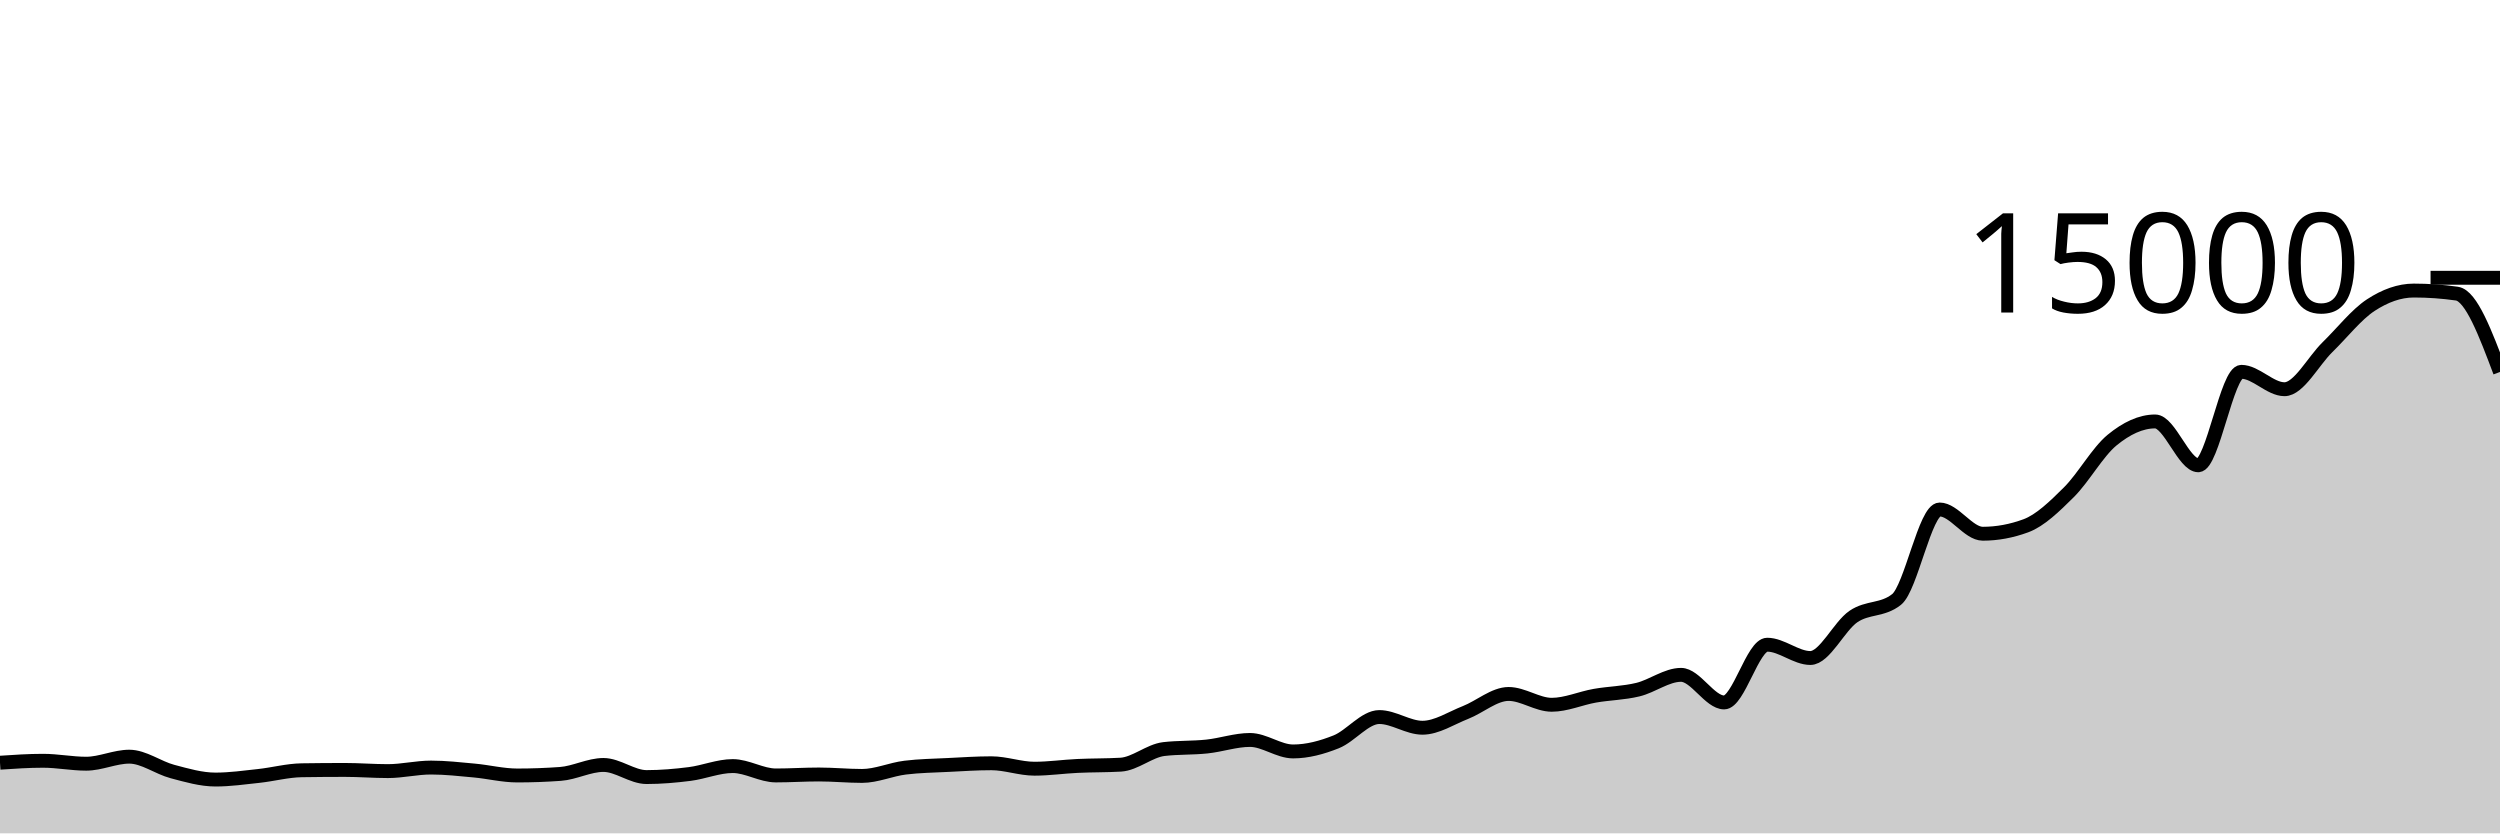
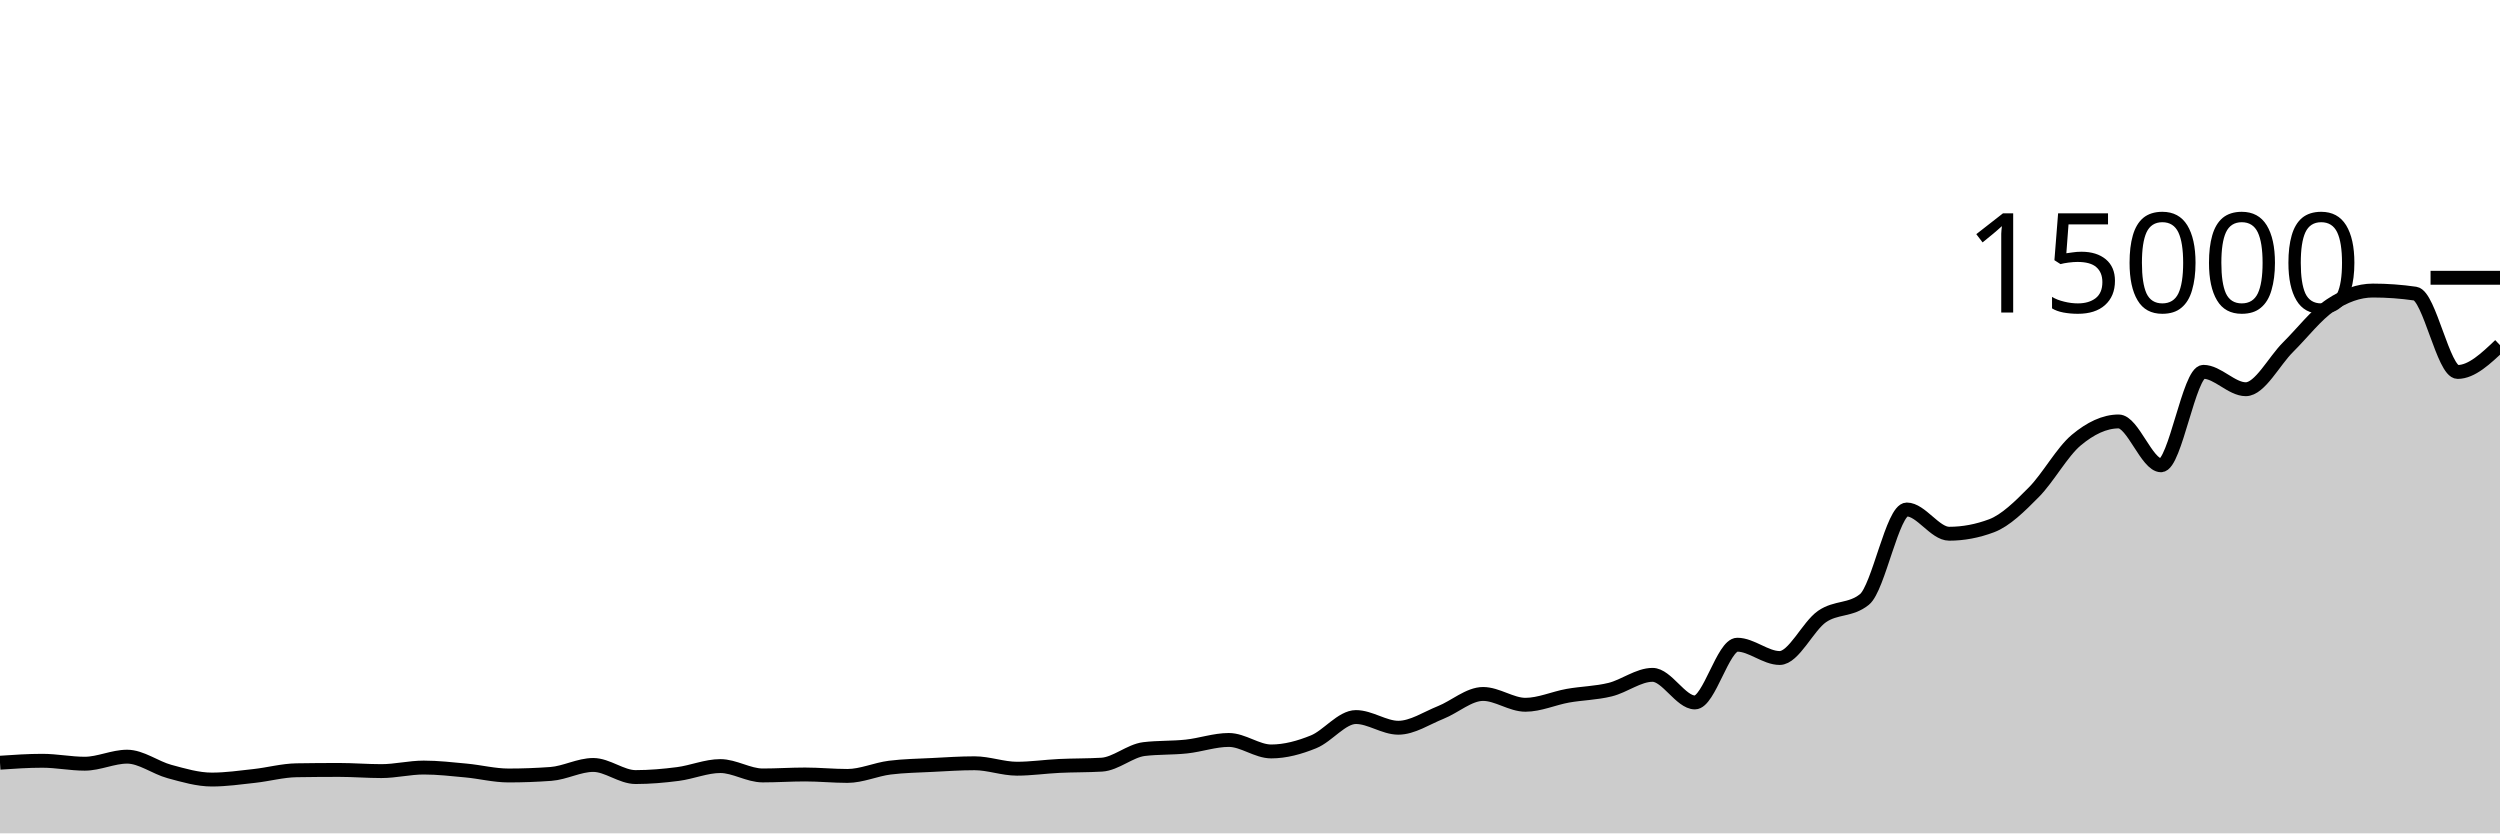
<svg xmlns="http://www.w3.org/2000/svg" viewBox="0 0 180 60">
  <g transform="translate(0,20)">
-     <path class="area" fill="rgba(0, 0, 0, 0.2)" d="M0,34.915C1.034,34.845,2.069,34.776,3.103,34.776C4.138,34.776,5.172,34.987,6.207,34.987C7.241,34.987,8.276,34.48,9.31,34.48C10.345,34.48,11.379,35.275,12.414,35.549C13.448,35.824,14.483,36.128,15.517,36.128C16.552,36.128,17.586,35.981,18.621,35.869C19.655,35.758,20.69,35.475,21.724,35.459C22.759,35.443,23.793,35.435,24.828,35.435C25.862,35.435,26.897,35.52,27.931,35.52C28.966,35.52,30,35.264,31.034,35.264C32.069,35.264,33.103,35.382,34.138,35.477C35.172,35.572,36.207,35.835,37.241,35.835C38.276,35.835,39.31,35.797,40.345,35.723C41.379,35.648,42.414,35.077,43.448,35.077C44.483,35.077,45.517,35.949,46.552,35.949C47.586,35.949,48.621,35.86,49.655,35.728C50.69,35.596,51.724,35.157,52.759,35.157C53.793,35.157,54.828,35.832,55.862,35.832C56.897,35.832,57.931,35.763,58.966,35.763C60,35.763,61.034,35.867,62.069,35.867C63.103,35.867,64.138,35.397,65.172,35.269C66.207,35.141,67.241,35.13,68.276,35.077C69.31,35.025,70.345,34.955,71.379,34.955C72.414,34.955,73.448,35.347,74.483,35.347C75.517,35.347,76.552,35.195,77.586,35.147C78.621,35.098,79.655,35.116,80.69,35.056C81.724,34.996,82.759,34.056,83.793,33.933C84.828,33.811,85.862,33.859,86.897,33.749C87.931,33.64,88.966,33.277,90,33.277C91.034,33.277,92.069,34.104,93.103,34.104C94.138,34.104,95.172,33.824,96.207,33.411C97.241,32.998,98.276,31.627,99.31,31.627C100.345,31.627,101.379,32.397,102.414,32.397C103.448,32.397,104.483,31.704,105.517,31.299C106.552,30.893,107.586,29.965,108.621,29.965C109.655,29.965,110.69,30.744,111.724,30.744C112.759,30.744,113.793,30.275,114.828,30.093C115.862,29.912,116.897,29.904,117.931,29.653C118.966,29.403,120,28.589,121.034,28.589C122.069,28.589,123.103,30.576,124.138,30.576C125.172,30.576,126.207,26.419,127.241,26.419C128.276,26.419,129.31,27.376,130.345,27.376C131.379,27.376,132.414,25.092,133.448,24.389C134.483,23.687,135.517,23.98,136.552,23.163C137.586,22.345,138.621,16.683,139.655,16.683C140.69,16.683,141.724,18.429,142.759,18.429C143.793,18.429,144.828,18.238,145.862,17.856C146.897,17.474,147.931,16.463,148.966,15.435C150,14.407,151.034,12.536,152.069,11.688C153.103,10.84,154.138,10.344,155.172,10.344C156.207,10.344,157.241,13.501,158.276,13.501C159.31,13.501,160.345,6.771,161.379,6.771C162.414,6.771,163.448,8.024,164.483,8.024C165.517,8.024,166.552,5.998,167.586,4.989C168.621,3.981,169.655,2.652,170.69,1.973C171.724,1.295,172.759,0.92,173.793,0.92C174.828,0.92,175.862,0.994,176.897,1.141C177.931,1.289,178.966,4.035,180,6.781L180,40C178.966,40,177.931,40,176.897,40C175.862,40,174.828,40,173.793,40C172.759,40,171.724,40,170.69,40C169.655,40,168.621,40,167.586,40C166.552,40,165.517,40,164.483,40C163.448,40,162.414,40,161.379,40C160.345,40,159.31,40,158.276,40C157.241,40,156.207,40,155.172,40C154.138,40,153.103,40,152.069,40C151.034,40,150,40,148.966,40C147.931,40,146.897,40,145.862,40C144.828,40,143.793,40,142.759,40C141.724,40,140.69,40,139.655,40C138.621,40,137.586,40,136.552,40C135.517,40,134.483,40,133.448,40C132.414,40,131.379,40,130.345,40C129.31,40,128.276,40,127.241,40C126.207,40,125.172,40,124.138,40C123.103,40,122.069,40,121.034,40C120,40,118.966,40,117.931,40C116.897,40,115.862,40,114.828,40C113.793,40,112.759,40,111.724,40C110.69,40,109.655,40,108.621,40C107.586,40,106.552,40,105.517,40C104.483,40,103.448,40,102.414,40C101.379,40,100.345,40,99.31,40C98.276,40,97.241,40,96.207,40C95.172,40,94.138,40,93.103,40C92.069,40,91.034,40,90,40C88.966,40,87.931,40,86.897,40C85.862,40,84.828,40,83.793,40C82.759,40,81.724,40,80.69,40C79.655,40,78.621,40,77.586,40C76.552,40,75.517,40,74.483,40C73.448,40,72.414,40,71.379,40C70.345,40,69.31,40,68.276,40C67.241,40,66.207,40,65.172,40C64.138,40,63.103,40,62.069,40C61.034,40,60,40,58.966,40C57.931,40,56.897,40,55.862,40C54.828,40,53.793,40,52.759,40C51.724,40,50.69,40,49.655,40C48.621,40,47.586,40,46.552,40C45.517,40,44.483,40,43.448,40C42.414,40,41.379,40,40.345,40C39.31,40,38.276,40,37.241,40C36.207,40,35.172,40,34.138,40C33.103,40,32.069,40,31.034,40C30,40,28.966,40,27.931,40C26.897,40,25.862,40,24.828,40C23.793,40,22.759,40,21.724,40C20.69,40,19.655,40,18.621,40C17.586,40,16.552,40,15.517,40C14.483,40,13.448,40,12.414,40C11.379,40,10.345,40,9.31,40C8.276,40,7.241,40,6.207,40C5.172,40,4.138,40,3.103,40C2.069,40,1.034,40,0,40Z" />
-     <path class="line" stroke="black" fill="none" d="M0,34.915C1.034,34.845,2.069,34.776,3.103,34.776C4.138,34.776,5.172,34.987,6.207,34.987C7.241,34.987,8.276,34.48,9.31,34.48C10.345,34.48,11.379,35.275,12.414,35.549C13.448,35.824,14.483,36.128,15.517,36.128C16.552,36.128,17.586,35.981,18.621,35.869C19.655,35.758,20.69,35.475,21.724,35.459C22.759,35.443,23.793,35.435,24.828,35.435C25.862,35.435,26.897,35.52,27.931,35.52C28.966,35.52,30,35.264,31.034,35.264C32.069,35.264,33.103,35.382,34.138,35.477C35.172,35.572,36.207,35.835,37.241,35.835C38.276,35.835,39.31,35.797,40.345,35.723C41.379,35.648,42.414,35.077,43.448,35.077C44.483,35.077,45.517,35.949,46.552,35.949C47.586,35.949,48.621,35.86,49.655,35.728C50.69,35.596,51.724,35.157,52.759,35.157C53.793,35.157,54.828,35.832,55.862,35.832C56.897,35.832,57.931,35.763,58.966,35.763C60,35.763,61.034,35.867,62.069,35.867C63.103,35.867,64.138,35.397,65.172,35.269C66.207,35.141,67.241,35.13,68.276,35.077C69.31,35.025,70.345,34.955,71.379,34.955C72.414,34.955,73.448,35.347,74.483,35.347C75.517,35.347,76.552,35.195,77.586,35.147C78.621,35.098,79.655,35.116,80.69,35.056C81.724,34.996,82.759,34.056,83.793,33.933C84.828,33.811,85.862,33.859,86.897,33.749C87.931,33.64,88.966,33.277,90,33.277C91.034,33.277,92.069,34.104,93.103,34.104C94.138,34.104,95.172,33.824,96.207,33.411C97.241,32.998,98.276,31.627,99.31,31.627C100.345,31.627,101.379,32.397,102.414,32.397C103.448,32.397,104.483,31.704,105.517,31.299C106.552,30.893,107.586,29.965,108.621,29.965C109.655,29.965,110.69,30.744,111.724,30.744C112.759,30.744,113.793,30.275,114.828,30.093C115.862,29.912,116.897,29.904,117.931,29.653C118.966,29.403,120,28.589,121.034,28.589C122.069,28.589,123.103,30.576,124.138,30.576C125.172,30.576,126.207,26.419,127.241,26.419C128.276,26.419,129.31,27.376,130.345,27.376C131.379,27.376,132.414,25.092,133.448,24.389C134.483,23.687,135.517,23.98,136.552,23.163C137.586,22.345,138.621,16.683,139.655,16.683C140.69,16.683,141.724,18.429,142.759,18.429C143.793,18.429,144.828,18.238,145.862,17.856C146.897,17.474,147.931,16.463,148.966,15.435C150,14.407,151.034,12.536,152.069,11.688C153.103,10.84,154.138,10.344,155.172,10.344C156.207,10.344,157.241,13.501,158.276,13.501C159.31,13.501,160.345,6.771,161.379,6.771C162.414,6.771,163.448,8.024,164.483,8.024C165.517,8.024,166.552,5.998,167.586,4.989C168.621,3.981,169.655,2.652,170.69,1.973C171.724,1.295,172.759,0.92,173.793,0.92C174.828,0.92,175.862,0.994,176.897,1.141C177.931,1.289,178.966,4.035,180,6.781" />
+     <path class="area" fill="rgba(0, 0, 0, 0.2)" d="M0,34.915C1.017,34.845,2.034,34.776,3.051,34.776C4.068,34.776,5.085,34.987,6.102,34.987C7.119,34.987,8.136,34.48,9.153,34.48C10.169,34.48,11.186,35.275,12.203,35.549C13.22,35.824,14.237,36.128,15.254,36.128C16.271,36.128,17.288,35.981,18.305,35.869C19.322,35.758,20.339,35.475,21.356,35.459C22.373,35.443,23.39,35.435,24.407,35.435C25.424,35.435,26.441,35.52,27.458,35.52C28.475,35.52,29.492,35.264,30.508,35.264C31.525,35.264,32.542,35.382,33.559,35.477C34.576,35.572,35.593,35.835,36.61,35.835C37.627,35.835,38.644,35.797,39.661,35.723C40.678,35.648,41.695,35.077,42.712,35.077C43.729,35.077,44.746,35.949,45.763,35.949C46.78,35.949,47.797,35.86,48.814,35.728C49.831,35.596,50.847,35.157,51.864,35.157C52.881,35.157,53.898,35.832,54.915,35.832C55.932,35.832,56.949,35.763,57.966,35.763C58.983,35.763,60,35.867,61.017,35.867C62.034,35.867,63.051,35.397,64.068,35.269C65.085,35.141,66.102,35.13,67.119,35.077C68.136,35.025,69.153,34.955,70.169,34.955C71.186,34.955,72.203,35.347,73.22,35.347C74.237,35.347,75.254,35.195,76.271,35.147C77.288,35.098,78.305,35.116,79.322,35.056C80.339,34.996,81.356,34.056,82.373,33.933C83.39,33.811,84.407,33.859,85.424,33.749C86.441,33.64,87.458,33.277,88.475,33.277C89.492,33.277,90.508,34.104,91.525,34.104C92.542,34.104,93.559,33.824,94.576,33.411C95.593,32.998,96.61,31.627,97.627,31.627C98.644,31.627,99.661,32.397,100.678,32.397C101.695,32.397,102.712,31.704,103.729,31.299C104.746,30.893,105.763,29.965,106.78,29.965C107.797,29.965,108.814,30.744,109.831,30.744C110.847,30.744,111.864,30.275,112.881,30.093C113.898,29.912,114.915,29.904,115.932,29.653C116.949,29.403,117.966,28.589,118.983,28.589C120,28.589,121.017,30.576,122.034,30.576C123.051,30.576,124.068,26.419,125.085,26.419C126.102,26.419,127.119,27.376,128.136,27.376C129.153,27.376,130.169,25.092,131.186,24.389C132.203,23.687,133.22,23.98,134.237,23.163C135.254,22.345,136.271,16.683,137.288,16.683C138.305,16.683,139.322,18.429,140.339,18.429C141.356,18.429,142.373,18.238,143.39,17.856C144.407,17.474,145.424,16.463,146.441,15.435C147.458,14.407,148.475,12.536,149.492,11.688C150.508,10.84,151.525,10.344,152.542,10.344C153.559,10.344,154.576,13.501,155.593,13.501C156.61,13.501,157.627,6.771,158.644,6.771C159.661,6.771,160.678,8.024,161.695,8.024C162.712,8.024,163.729,5.998,164.746,4.989C165.763,3.981,166.78,2.652,167.797,1.973C168.814,1.295,169.831,0.92,170.847,0.92C171.864,0.92,172.881,0.994,173.898,1.141C174.915,1.289,175.932,6.781,176.949,6.781C177.966,6.781,178.983,5.816,180,4.851L180,40C178.983,40,177.966,40,176.949,40C175.932,40,174.915,40,173.898,40C172.881,40,171.864,40,170.847,40C169.831,40,168.814,40,167.797,40C166.78,40,165.763,40,164.746,40C163.729,40,162.712,40,161.695,40C160.678,40,159.661,40,158.644,40C157.627,40,156.61,40,155.593,40C154.576,40,153.559,40,152.542,40C151.525,40,150.508,40,149.492,40C148.475,40,147.458,40,146.441,40C145.424,40,144.407,40,143.39,40C142.373,40,141.356,40,140.339,40C139.322,40,138.305,40,137.288,40C136.271,40,135.254,40,134.237,40C133.22,40,132.203,40,131.186,40C130.169,40,129.153,40,128.136,40C127.119,40,126.102,40,125.085,40C124.068,40,123.051,40,122.034,40C121.017,40,120,40,118.983,40C117.966,40,116.949,40,115.932,40C114.915,40,113.898,40,112.881,40C111.864,40,110.847,40,109.831,40C108.814,40,107.797,40,106.78,40C105.763,40,104.746,40,103.729,40C102.712,40,101.695,40,100.678,40C99.661,40,98.644,40,97.627,40C96.61,40,95.593,40,94.576,40C93.559,40,92.542,40,91.525,40C90.508,40,89.492,40,88.475,40C87.458,40,86.441,40,85.424,40C84.407,40,83.39,40,82.373,40C81.356,40,80.339,40,79.322,40C78.305,40,77.288,40,76.271,40C75.254,40,74.237,40,73.22,40C72.203,40,71.186,40,70.169,40C69.153,40,68.136,40,67.119,40C66.102,40,65.085,40,64.068,40C63.051,40,62.034,40,61.017,40C60,40,58.983,40,57.966,40C56.949,40,55.932,40,54.915,40C53.898,40,52.881,40,51.864,40C50.847,40,49.831,40,48.814,40C47.797,40,46.78,40,45.763,40C44.746,40,43.729,40,42.712,40C41.695,40,40.678,40,39.661,40C38.644,40,37.627,40,36.61,40C35.593,40,34.576,40,33.559,40C32.542,40,31.525,40,30.508,40C29.492,40,28.475,40,27.458,40C26.441,40,25.424,40,24.407,40C23.39,40,22.373,40,21.356,40C20.339,40,19.322,40,18.305,40C17.288,40,16.271,40,15.254,40C14.237,40,13.22,40,12.203,40C11.186,40,10.169,40,9.153,40C8.136,40,7.119,40,6.102,40C5.085,40,4.068,40,3.051,40C2.034,40,1.017,40,0,40Z" />
+     <path class="line" stroke="black" fill="none" d="M0,34.915C1.017,34.845,2.034,34.776,3.051,34.776C4.068,34.776,5.085,34.987,6.102,34.987C7.119,34.987,8.136,34.48,9.153,34.48C10.169,34.48,11.186,35.275,12.203,35.549C13.22,35.824,14.237,36.128,15.254,36.128C16.271,36.128,17.288,35.981,18.305,35.869C19.322,35.758,20.339,35.475,21.356,35.459C22.373,35.443,23.39,35.435,24.407,35.435C25.424,35.435,26.441,35.52,27.458,35.52C28.475,35.52,29.492,35.264,30.508,35.264C31.525,35.264,32.542,35.382,33.559,35.477C34.576,35.572,35.593,35.835,36.61,35.835C37.627,35.835,38.644,35.797,39.661,35.723C40.678,35.648,41.695,35.077,42.712,35.077C43.729,35.077,44.746,35.949,45.763,35.949C46.78,35.949,47.797,35.86,48.814,35.728C49.831,35.596,50.847,35.157,51.864,35.157C52.881,35.157,53.898,35.832,54.915,35.832C55.932,35.832,56.949,35.763,57.966,35.763C58.983,35.763,60,35.867,61.017,35.867C62.034,35.867,63.051,35.397,64.068,35.269C65.085,35.141,66.102,35.13,67.119,35.077C68.136,35.025,69.153,34.955,70.169,34.955C71.186,34.955,72.203,35.347,73.22,35.347C74.237,35.347,75.254,35.195,76.271,35.147C77.288,35.098,78.305,35.116,79.322,35.056C80.339,34.996,81.356,34.056,82.373,33.933C83.39,33.811,84.407,33.859,85.424,33.749C86.441,33.64,87.458,33.277,88.475,33.277C89.492,33.277,90.508,34.104,91.525,34.104C92.542,34.104,93.559,33.824,94.576,33.411C95.593,32.998,96.61,31.627,97.627,31.627C98.644,31.627,99.661,32.397,100.678,32.397C101.695,32.397,102.712,31.704,103.729,31.299C104.746,30.893,105.763,29.965,106.78,29.965C107.797,29.965,108.814,30.744,109.831,30.744C110.847,30.744,111.864,30.275,112.881,30.093C113.898,29.912,114.915,29.904,115.932,29.653C116.949,29.403,117.966,28.589,118.983,28.589C120,28.589,121.017,30.576,122.034,30.576C123.051,30.576,124.068,26.419,125.085,26.419C126.102,26.419,127.119,27.376,128.136,27.376C129.153,27.376,130.169,25.092,131.186,24.389C132.203,23.687,133.22,23.98,134.237,23.163C135.254,22.345,136.271,16.683,137.288,16.683C138.305,16.683,139.322,18.429,140.339,18.429C141.356,18.429,142.373,18.238,143.39,17.856C144.407,17.474,145.424,16.463,146.441,15.435C147.458,14.407,148.475,12.536,149.492,11.688C150.508,10.84,151.525,10.344,152.542,10.344C153.559,10.344,154.576,13.501,155.593,13.501C156.61,13.501,157.627,6.771,158.644,6.771C159.661,6.771,160.678,8.024,161.695,8.024C162.712,8.024,163.729,5.998,164.746,4.989C165.763,3.981,166.78,2.652,167.797,1.973C168.814,1.295,169.831,0.92,170.847,0.92C171.864,0.92,172.881,0.994,173.898,1.141C174.915,1.289,175.932,6.781,176.949,6.781C177.966,6.781,178.983,5.816,180,4.851" />
    <path class="axis-ceiling" stroke-width="1" stroke="black" fill="none" d="M175,0L180,0" />
    <text class="axis-ceiling-label" font-family="sans-serif" text-anchor="end" font-size="10px" x="170" y="2.5">15000</text>
  </g>
</svg>
